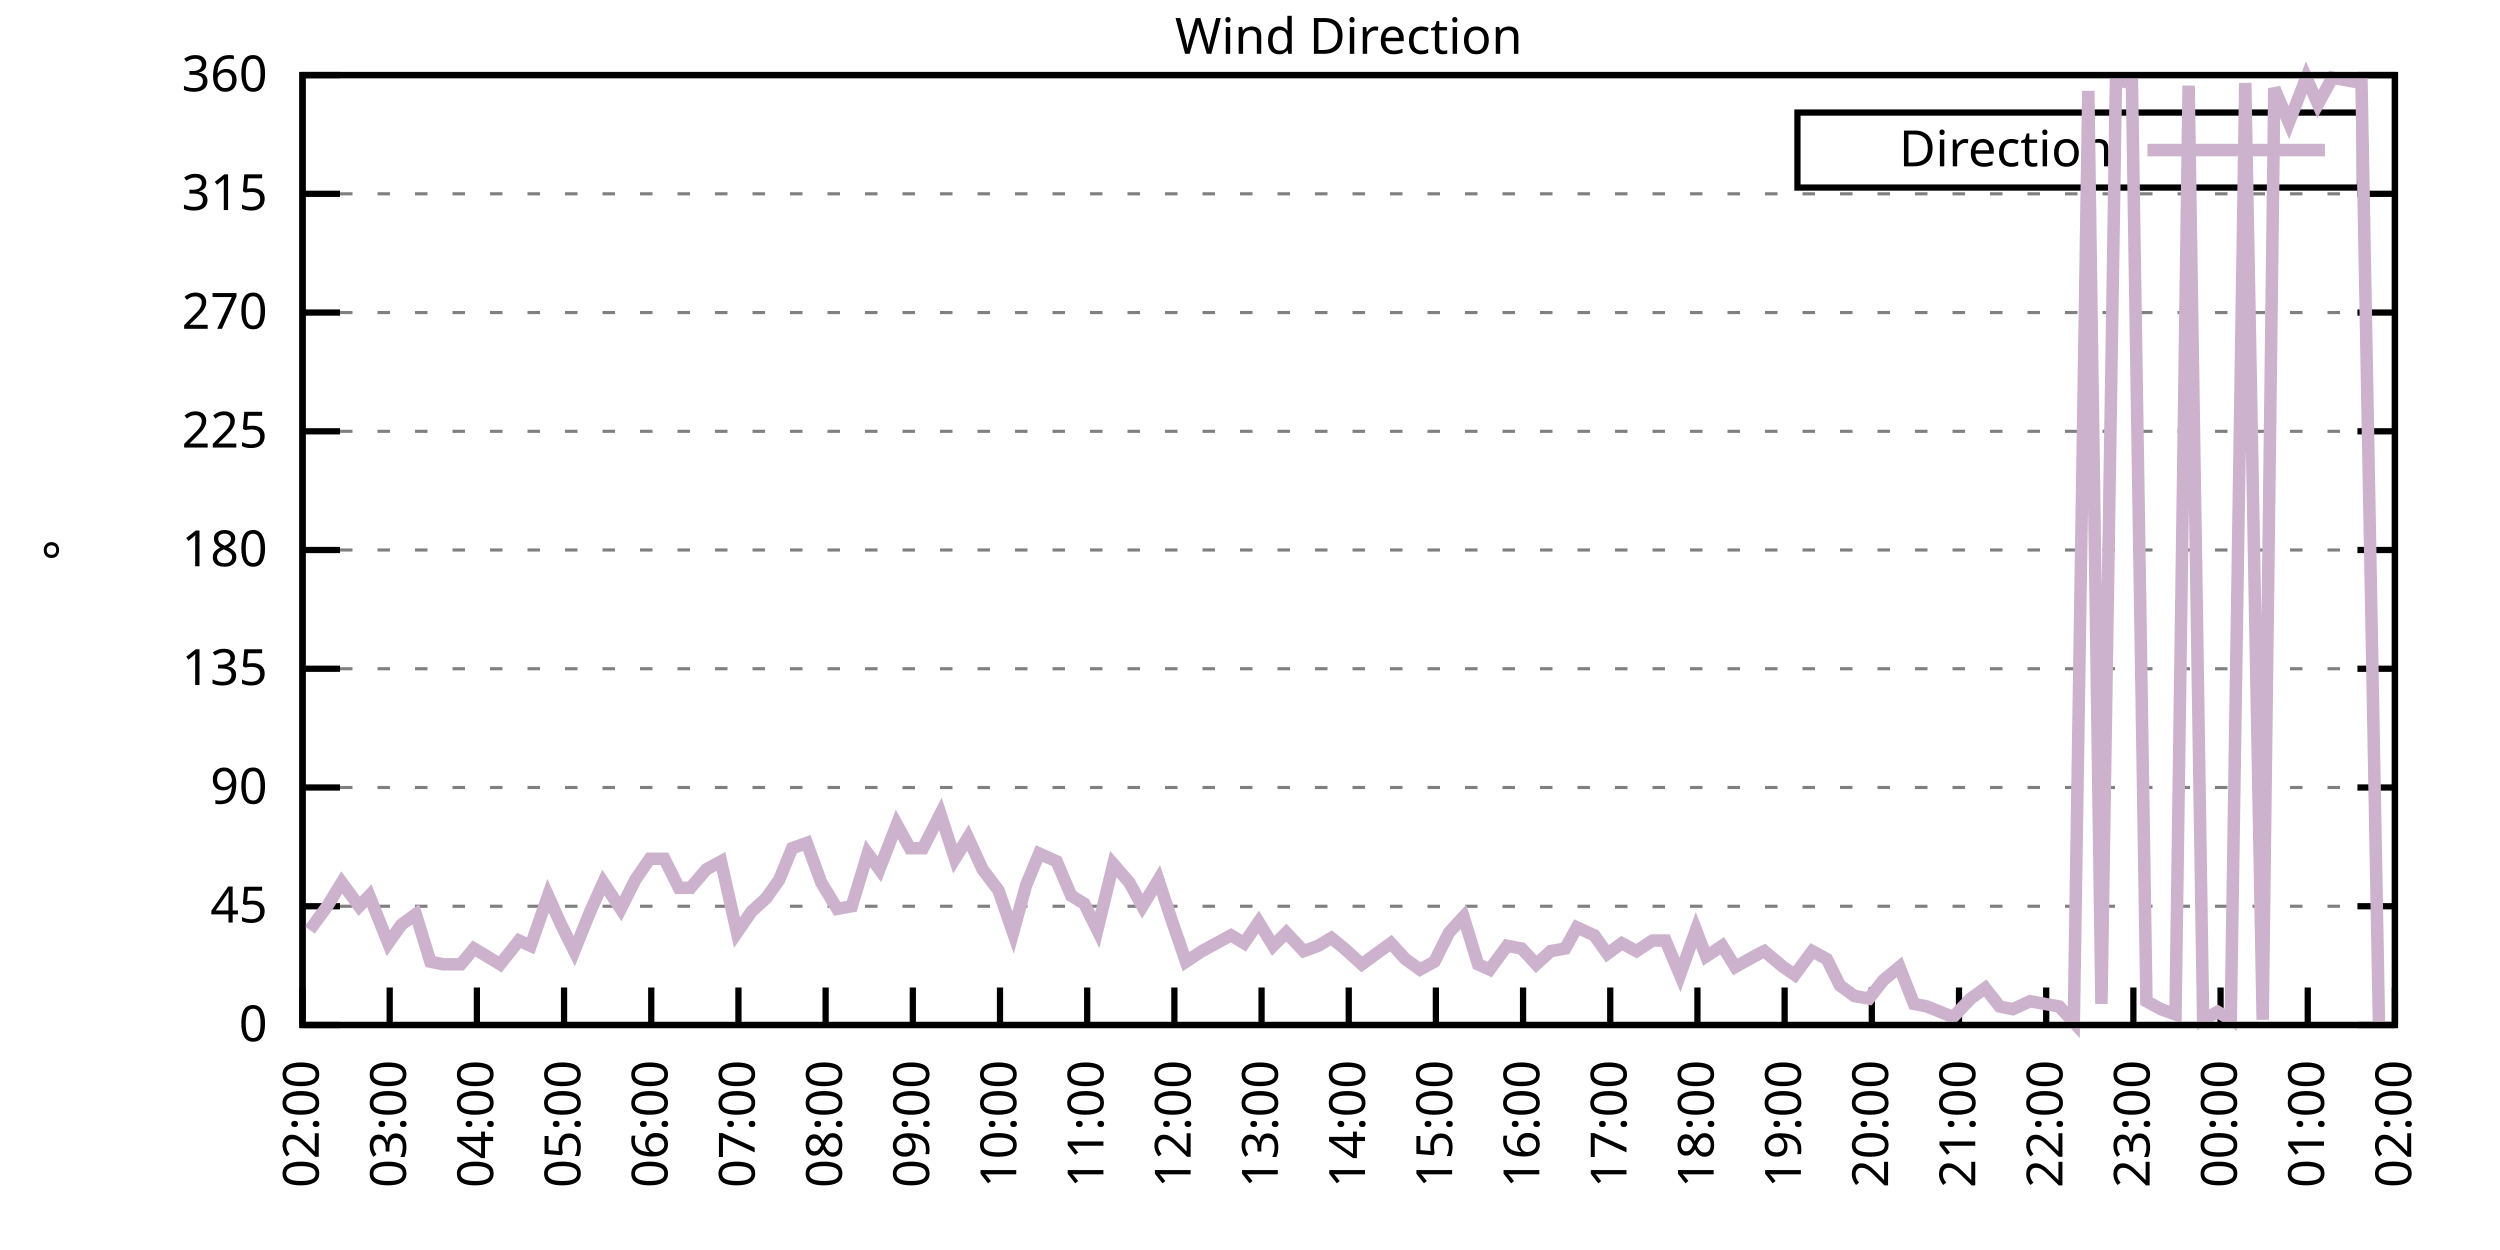
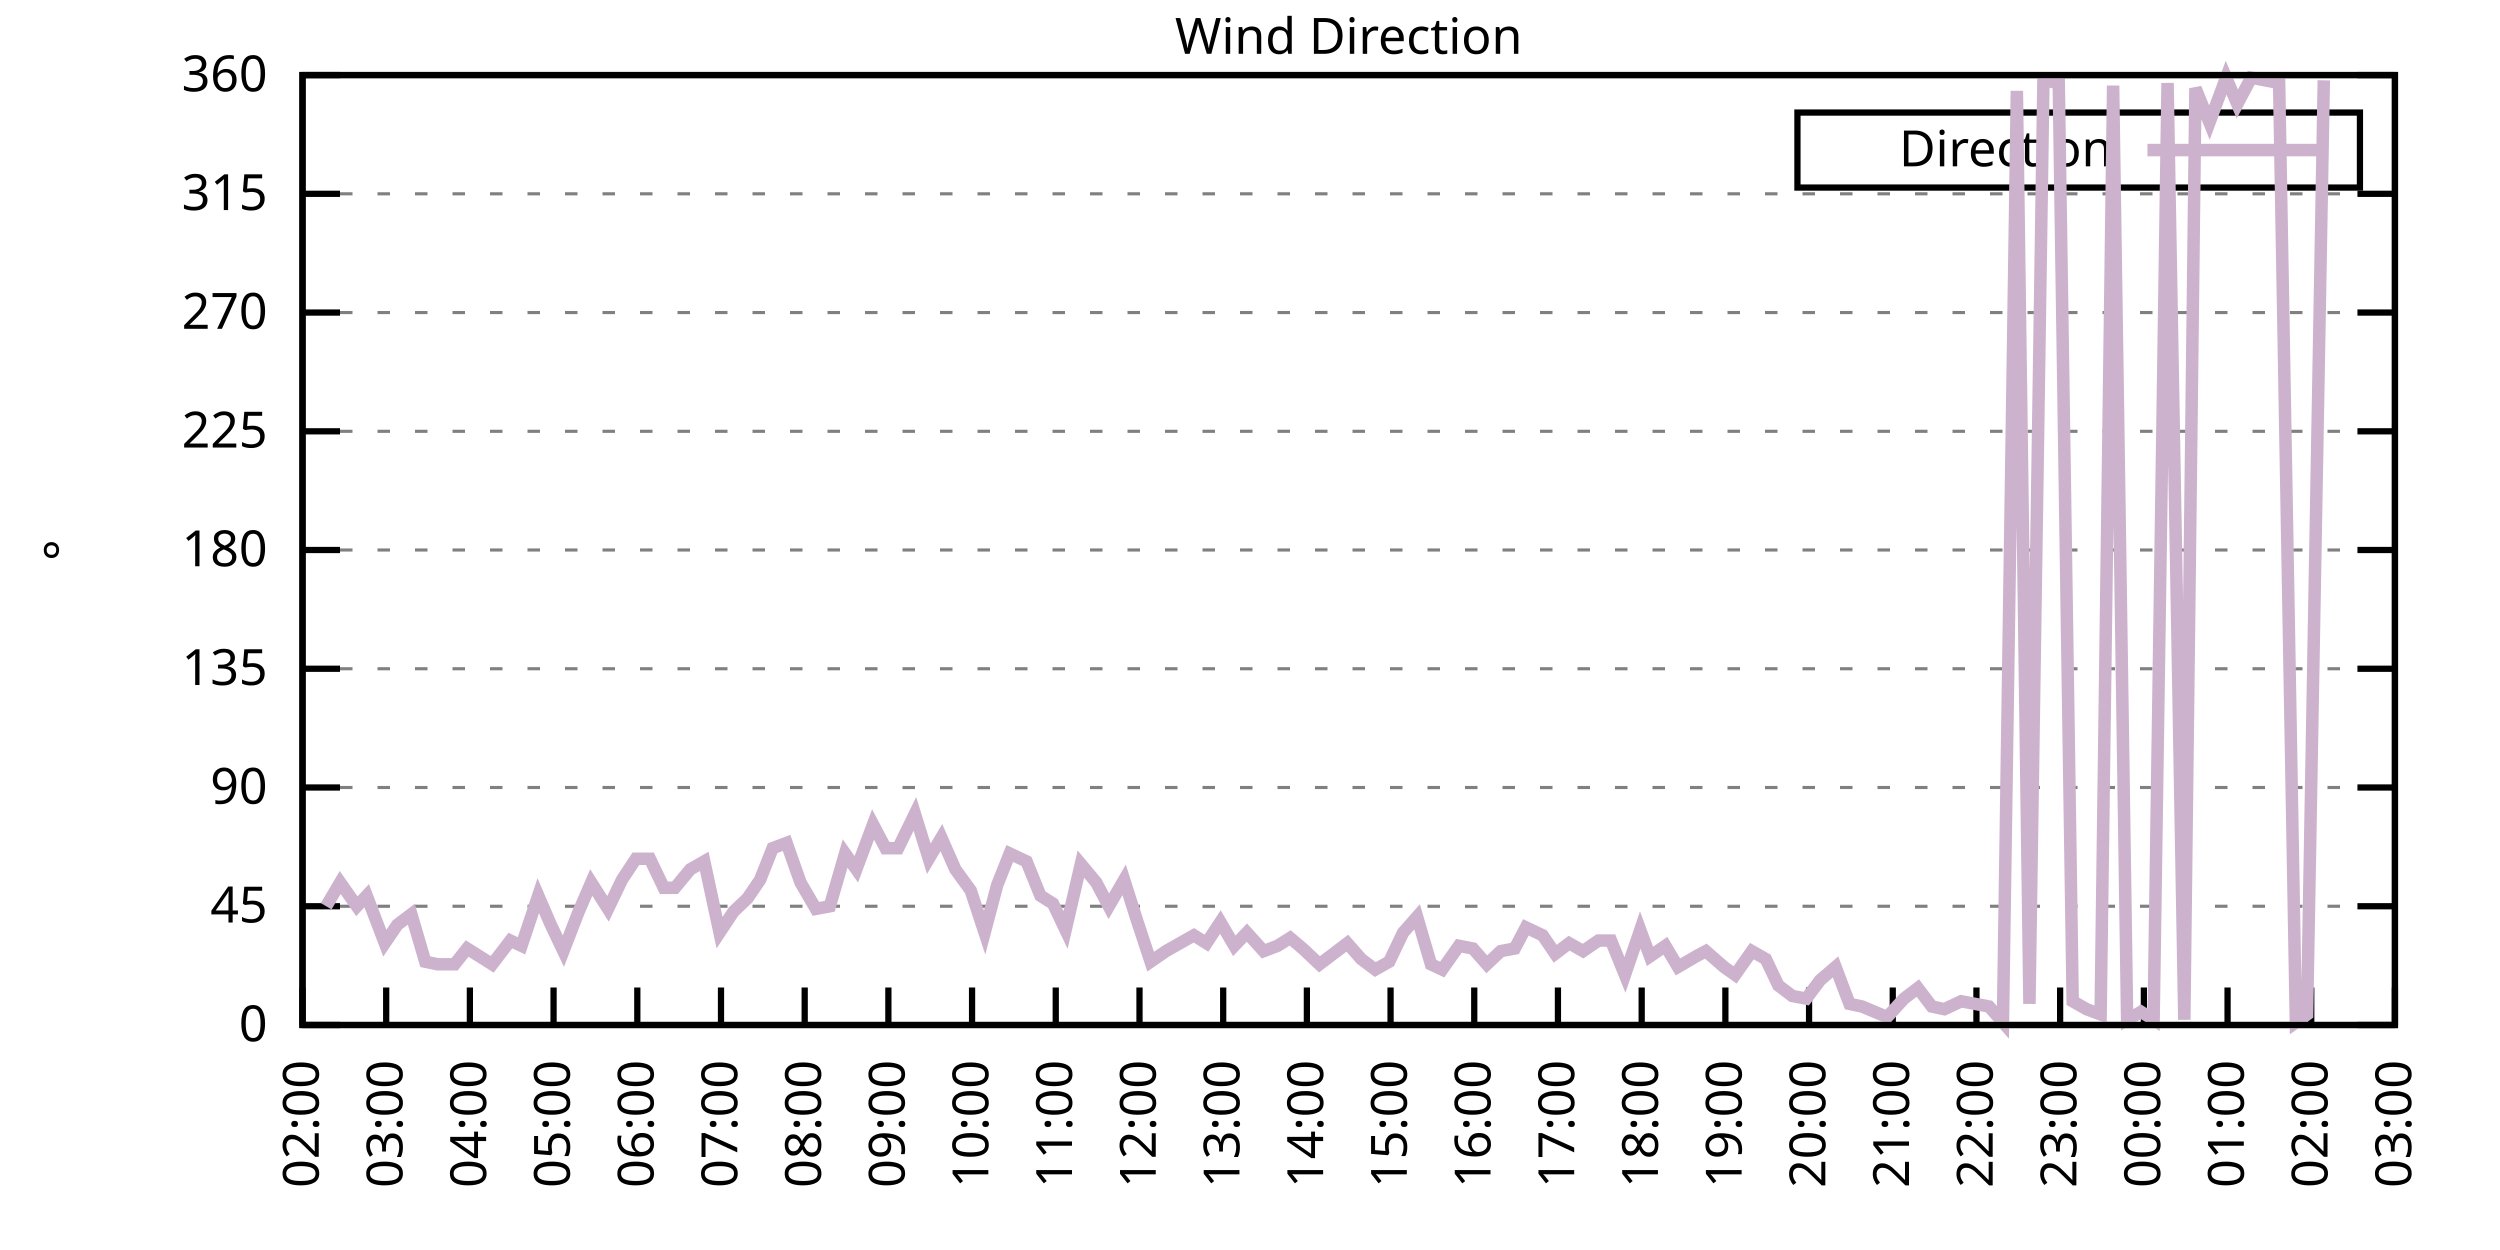
<svg xmlns="http://www.w3.org/2000/svg" xmlns:xlink="http://www.w3.org/1999/xlink" width="400" height="200" viewBox="0 0 400 200">
  <g id="gnuplot_canvas">
    <rect x="0" y="0" width="400" height="200" fill="none" />
    <defs>
      <circle id="gpDot" r="0.5" stroke-width="0.5" stroke="currentColor" />
      <path id="gpPt0" stroke-width="0.333" stroke="currentColor" d="M-1,0 h2 M0,-1 v2" />
      <path id="gpPt1" stroke-width="0.333" stroke="currentColor" d="M-1,-1 L1,1 M1,-1 L-1,1" />
      <path id="gpPt2" stroke-width="0.333" stroke="currentColor" d="M-1,0 L1,0 M0,-1 L0,1 M-1,-1 L1,1 M-1,1 L1,-1" />
      <rect id="gpPt3" stroke-width="0.333" stroke="currentColor" x="-1" y="-1" width="2" height="2" />
      <rect id="gpPt4" stroke-width="0.333" stroke="currentColor" fill="currentColor" x="-1" y="-1" width="2" height="2" />
      <circle id="gpPt5" stroke-width="0.333" stroke="currentColor" cx="0" cy="0" r="1" />
      <use xlink:href="#gpPt5" id="gpPt6" fill="currentColor" stroke="none" />
      <path id="gpPt7" stroke-width="0.333" stroke="currentColor" d="M0,-1.33 L-1.33,0.67 L1.33,0.67 z" />
      <use xlink:href="#gpPt7" id="gpPt8" fill="currentColor" stroke="none" />
      <use xlink:href="#gpPt7" id="gpPt9" stroke="currentColor" transform="rotate(180)" />
      <use xlink:href="#gpPt9" id="gpPt10" fill="currentColor" stroke="none" />
      <use xlink:href="#gpPt3" id="gpPt11" stroke="currentColor" transform="rotate(45)" />
      <use xlink:href="#gpPt11" id="gpPt12" fill="currentColor" stroke="none" />
      <path id="gpPt13" stroke-width="0.333" stroke="currentColor" d="M0,1.330 L1.265,0.411 L0.782,-1.067 L-0.782,-1.076 L-1.265,0.411 z" />
      <use xlink:href="#gpPt13" id="gpPt14" fill="currentColor" stroke="none" />
      <filter id="textbox" filterUnits="objectBoundingBox" x="0" y="0" height="1" width="1">
        <feFlood flood-color="white" flood-opacity="1" result="bgnd" />
        <feComposite in="SourceGraphic" in2="bgnd" operator="atop" />
      </filter>
      <filter id="greybox" filterUnits="objectBoundingBox" x="0" y="0" height="1" width="1">
        <feFlood flood-color="lightgrey" flood-opacity="1" result="grey" />
        <feComposite in="SourceGraphic" in2="grey" operator="atop" />
      </filter>
    </defs>
    <g fill="none" color="white" stroke="currentColor" stroke-width="1.00" stroke-linecap="butt" stroke-linejoin="miter">
</g>
    <g fill="none" color="black" stroke="currentColor" stroke-width="1.00" stroke-linecap="butt" stroke-linejoin="miter">
      <g stroke="none" shape-rendering="crispEdges">
        <polygon fill="rgb(255, 255, 255)" points="48.40,164.00 383.18,164.00 383.18,12.02 48.40,12.02 " />
      </g>
    </g>
    <g fill="none" color="black" stroke="currentColor" stroke-width="1.00" stroke-linecap="butt" stroke-linejoin="miter">
</g>
    <g fill="none" color="black" stroke="black" stroke-width="0.50" stroke-linecap="butt" stroke-linejoin="miter">
</g>
    <g fill="none" color="gray" stroke="currentColor" stroke-width="0.50" stroke-linecap="butt" stroke-linejoin="miter">
      <path stroke="gray" stroke-dasharray="2,4" class="gridline" d="M48.40,164.00 L383.19,164.00  " />
    </g>
    <g fill="none" color="gray" stroke="gray" stroke-width="1.00" stroke-linecap="butt" stroke-linejoin="miter">
</g>
    <g fill="none" color="black" stroke="currentColor" stroke-width="1.00" stroke-linecap="butt" stroke-linejoin="miter">
      <path stroke="black" d="M48.40,164.00 L54.40,164.00 M383.19,164.00 L377.19,164.00  " />
      <g transform="translate(42.80,166.60)" stroke="none" fill="black" font-family="Sans" font-size="8.00" text-anchor="end">
        <text>
          <tspan font-family="Sans"> 0</tspan>
        </text>
      </g>
    </g>
    <g fill="none" color="black" stroke="currentColor" stroke-width="1.00" stroke-linecap="butt" stroke-linejoin="miter">
</g>
    <g fill="none" color="black" stroke="black" stroke-width="0.50" stroke-linecap="butt" stroke-linejoin="miter">
</g>
    <g fill="none" color="gray" stroke="currentColor" stroke-width="0.50" stroke-linecap="butt" stroke-linejoin="miter">
      <path stroke="gray" stroke-dasharray="2,4" class="gridline" d="M48.40,145.00 L383.19,145.00  " />
    </g>
    <g fill="none" color="gray" stroke="gray" stroke-width="1.00" stroke-linecap="butt" stroke-linejoin="miter">
</g>
    <g fill="none" color="black" stroke="currentColor" stroke-width="1.00" stroke-linecap="butt" stroke-linejoin="miter">
      <path stroke="black" d="M48.40,145.00 L54.40,145.00 M383.19,145.00 L377.19,145.00  " />
      <g transform="translate(42.80,147.60)" stroke="none" fill="black" font-family="Sans" font-size="8.00" text-anchor="end">
        <text>
          <tspan font-family="Sans"> 45</tspan>
        </text>
      </g>
    </g>
    <g fill="none" color="black" stroke="currentColor" stroke-width="1.00" stroke-linecap="butt" stroke-linejoin="miter">
</g>
    <g fill="none" color="black" stroke="black" stroke-width="0.50" stroke-linecap="butt" stroke-linejoin="miter">
</g>
    <g fill="none" color="gray" stroke="currentColor" stroke-width="0.50" stroke-linecap="butt" stroke-linejoin="miter">
      <path stroke="gray" stroke-dasharray="2,4" class="gridline" d="M48.40,126.00 L383.19,126.00  " />
    </g>
    <g fill="none" color="gray" stroke="gray" stroke-width="1.00" stroke-linecap="butt" stroke-linejoin="miter">
</g>
    <g fill="none" color="black" stroke="currentColor" stroke-width="1.00" stroke-linecap="butt" stroke-linejoin="miter">
      <path stroke="black" d="M48.40,126.00 L54.40,126.00 M383.19,126.00 L377.19,126.00  " />
      <g transform="translate(42.80,128.60)" stroke="none" fill="black" font-family="Sans" font-size="8.00" text-anchor="end">
        <text>
          <tspan font-family="Sans"> 90</tspan>
        </text>
      </g>
    </g>
    <g fill="none" color="black" stroke="currentColor" stroke-width="1.00" stroke-linecap="butt" stroke-linejoin="miter">
</g>
    <g fill="none" color="black" stroke="black" stroke-width="0.50" stroke-linecap="butt" stroke-linejoin="miter">
</g>
    <g fill="none" color="gray" stroke="currentColor" stroke-width="0.50" stroke-linecap="butt" stroke-linejoin="miter">
      <path stroke="gray" stroke-dasharray="2,4" class="gridline" d="M48.40,107.00 L383.19,107.00  " />
    </g>
    <g fill="none" color="gray" stroke="gray" stroke-width="1.00" stroke-linecap="butt" stroke-linejoin="miter">
</g>
    <g fill="none" color="black" stroke="currentColor" stroke-width="1.00" stroke-linecap="butt" stroke-linejoin="miter">
      <path stroke="black" d="M48.40,107.00 L54.40,107.00 M383.19,107.00 L377.19,107.00  " />
      <g transform="translate(42.80,109.60)" stroke="none" fill="black" font-family="Sans" font-size="8.00" text-anchor="end">
        <text>
          <tspan font-family="Sans"> 135</tspan>
        </text>
      </g>
    </g>
    <g fill="none" color="black" stroke="currentColor" stroke-width="1.00" stroke-linecap="butt" stroke-linejoin="miter">
</g>
    <g fill="none" color="black" stroke="black" stroke-width="0.50" stroke-linecap="butt" stroke-linejoin="miter">
</g>
    <g fill="none" color="gray" stroke="currentColor" stroke-width="0.50" stroke-linecap="butt" stroke-linejoin="miter">
      <path stroke="gray" stroke-dasharray="2,4" class="gridline" d="M48.40,88.00 L383.19,88.00  " />
    </g>
    <g fill="none" color="gray" stroke="gray" stroke-width="1.00" stroke-linecap="butt" stroke-linejoin="miter">
</g>
    <g fill="none" color="black" stroke="currentColor" stroke-width="1.00" stroke-linecap="butt" stroke-linejoin="miter">
      <path stroke="black" d="M48.40,88.00 L54.40,88.00 M383.19,88.00 L377.19,88.00  " />
      <g transform="translate(42.80,90.60)" stroke="none" fill="black" font-family="Sans" font-size="8.00" text-anchor="end">
        <text>
          <tspan font-family="Sans"> 180</tspan>
        </text>
      </g>
    </g>
    <g fill="none" color="black" stroke="currentColor" stroke-width="1.00" stroke-linecap="butt" stroke-linejoin="miter">
</g>
    <g fill="none" color="black" stroke="black" stroke-width="0.50" stroke-linecap="butt" stroke-linejoin="miter">
</g>
    <g fill="none" color="gray" stroke="currentColor" stroke-width="0.50" stroke-linecap="butt" stroke-linejoin="miter">
      <path stroke="gray" stroke-dasharray="2,4" class="gridline" d="M48.40,69.01 L383.19,69.01  " />
    </g>
    <g fill="none" color="gray" stroke="gray" stroke-width="1.00" stroke-linecap="butt" stroke-linejoin="miter">
</g>
    <g fill="none" color="black" stroke="currentColor" stroke-width="1.00" stroke-linecap="butt" stroke-linejoin="miter">
      <path stroke="black" d="M48.40,69.01 L54.40,69.01 M383.19,69.01 L377.19,69.01  " />
      <g transform="translate(42.80,71.61)" stroke="none" fill="black" font-family="Sans" font-size="8.00" text-anchor="end">
        <text>
          <tspan font-family="Sans"> 225</tspan>
        </text>
      </g>
    </g>
    <g fill="none" color="black" stroke="currentColor" stroke-width="1.00" stroke-linecap="butt" stroke-linejoin="miter">
</g>
    <g fill="none" color="black" stroke="black" stroke-width="0.50" stroke-linecap="butt" stroke-linejoin="miter">
</g>
    <g fill="none" color="gray" stroke="currentColor" stroke-width="0.50" stroke-linecap="butt" stroke-linejoin="miter">
      <path stroke="gray" stroke-dasharray="2,4" class="gridline" d="M48.40,50.01 L383.19,50.01  " />
    </g>
    <g fill="none" color="gray" stroke="gray" stroke-width="1.00" stroke-linecap="butt" stroke-linejoin="miter">
</g>
    <g fill="none" color="black" stroke="currentColor" stroke-width="1.00" stroke-linecap="butt" stroke-linejoin="miter">
      <path stroke="black" d="M48.40,50.01 L54.40,50.01 M383.19,50.01 L377.19,50.01  " />
      <g transform="translate(42.80,52.61)" stroke="none" fill="black" font-family="Sans" font-size="8.00" text-anchor="end">
        <text>
          <tspan font-family="Sans"> 270</tspan>
        </text>
      </g>
    </g>
    <g fill="none" color="black" stroke="currentColor" stroke-width="1.00" stroke-linecap="butt" stroke-linejoin="miter">
</g>
    <g fill="none" color="black" stroke="black" stroke-width="0.50" stroke-linecap="butt" stroke-linejoin="miter">
</g>
    <g fill="none" color="gray" stroke="currentColor" stroke-width="0.50" stroke-linecap="butt" stroke-linejoin="miter">
      <path stroke="gray" stroke-dasharray="2,4" class="gridline" d="M48.40,31.01 L383.19,31.01  " />
    </g>
    <g fill="none" color="gray" stroke="gray" stroke-width="1.00" stroke-linecap="butt" stroke-linejoin="miter">
</g>
    <g fill="none" color="black" stroke="currentColor" stroke-width="1.00" stroke-linecap="butt" stroke-linejoin="miter">
      <path stroke="black" d="M48.40,31.01 L54.40,31.01 M383.19,31.01 L377.19,31.01  " />
      <g transform="translate(42.80,33.61)" stroke="none" fill="black" font-family="Sans" font-size="8.00" text-anchor="end">
        <text>
          <tspan font-family="Sans"> 315</tspan>
        </text>
      </g>
    </g>
    <g fill="none" color="black" stroke="currentColor" stroke-width="1.00" stroke-linecap="butt" stroke-linejoin="miter">
</g>
    <g fill="none" color="black" stroke="black" stroke-width="0.50" stroke-linecap="butt" stroke-linejoin="miter">
</g>
    <g fill="none" color="gray" stroke="currentColor" stroke-width="0.50" stroke-linecap="butt" stroke-linejoin="miter">
      <path stroke="gray" stroke-dasharray="2,4" class="gridline" d="M48.40,12.01 L383.19,12.01  " />
    </g>
    <g fill="none" color="gray" stroke="gray" stroke-width="1.00" stroke-linecap="butt" stroke-linejoin="miter">
</g>
    <g fill="none" color="black" stroke="currentColor" stroke-width="1.00" stroke-linecap="butt" stroke-linejoin="miter">
      <path stroke="black" d="M48.40,12.01 L54.40,12.01 M383.19,12.01 L377.19,12.01  " />
      <g transform="translate(42.80,14.61)" stroke="none" fill="black" font-family="Sans" font-size="8.00" text-anchor="end">
        <text>
          <tspan font-family="Sans"> 360</tspan>
        </text>
      </g>
    </g>
    <g fill="none" color="black" stroke="currentColor" stroke-width="1.00" stroke-linecap="butt" stroke-linejoin="miter">
      <path stroke="black" d="M48.40,164.00 L48.40,158.00  " />
      <g transform="translate(51.00,169.60) rotate(270.00)" stroke="none" fill="black" font-family="Sans" font-size="8.00" text-anchor="end">
        <text>
          <tspan font-family="Sans">02:00</tspan>
        </text>
      </g>
    </g>
    <g fill="none" color="black" stroke="currentColor" stroke-width="1.00" stroke-linecap="butt" stroke-linejoin="miter">
-       <path stroke="black" d="M62.35,164.00 L62.35,158.00  " />
-       <g transform="translate(64.95,169.60) rotate(270.00)" stroke="none" fill="black" font-family="Sans" font-size="8.00" text-anchor="end">
+       <path stroke="black" d="M61.79,164.00 L61.79,158.00  " />
+       <g transform="translate(64.39,169.60) rotate(270.00)" stroke="none" fill="black" font-family="Sans" font-size="8.00" text-anchor="end">
        <text>
          <tspan font-family="Sans">03:00</tspan>
        </text>
      </g>
    </g>
    <g fill="none" color="black" stroke="currentColor" stroke-width="1.00" stroke-linecap="butt" stroke-linejoin="miter">
-       <path stroke="black" d="M76.30,164.00 L76.30,158.00  " />
-       <g transform="translate(78.90,169.60) rotate(270.00)" stroke="none" fill="black" font-family="Sans" font-size="8.00" text-anchor="end">
+       <path stroke="black" d="M75.18,164.00 L75.18,158.00  " />
+       <g transform="translate(77.78,169.60) rotate(270.00)" stroke="none" fill="black" font-family="Sans" font-size="8.00" text-anchor="end">
        <text>
          <tspan font-family="Sans">04:00</tspan>
        </text>
      </g>
    </g>
    <g fill="none" color="black" stroke="currentColor" stroke-width="1.00" stroke-linecap="butt" stroke-linejoin="miter">
-       <path stroke="black" d="M90.25,164.00 L90.25,158.00  " />
-       <g transform="translate(92.85,169.60) rotate(270.00)" stroke="none" fill="black" font-family="Sans" font-size="8.00" text-anchor="end">
+       <path stroke="black" d="M88.57,164.00 L88.57,158.00  " />
+       <g transform="translate(91.17,169.60) rotate(270.00)" stroke="none" fill="black" font-family="Sans" font-size="8.00" text-anchor="end">
        <text>
          <tspan font-family="Sans">05:00</tspan>
        </text>
      </g>
    </g>
    <g fill="none" color="black" stroke="currentColor" stroke-width="1.00" stroke-linecap="butt" stroke-linejoin="miter">
-       <path stroke="black" d="M104.20,164.00 L104.20,158.00  " />
-       <g transform="translate(106.80,169.60) rotate(270.00)" stroke="none" fill="black" font-family="Sans" font-size="8.00" text-anchor="end">
+       <path stroke="black" d="M101.97,164.00 L101.97,158.00  " />
+       <g transform="translate(104.57,169.60) rotate(270.00)" stroke="none" fill="black" font-family="Sans" font-size="8.00" text-anchor="end">
        <text>
          <tspan font-family="Sans">06:00</tspan>
        </text>
      </g>
    </g>
    <g fill="none" color="black" stroke="currentColor" stroke-width="1.00" stroke-linecap="butt" stroke-linejoin="miter">
-       <path stroke="black" d="M118.15,164.00 L118.15,158.00  " />
-       <g transform="translate(120.75,169.60) rotate(270.00)" stroke="none" fill="black" font-family="Sans" font-size="8.00" text-anchor="end">
+       <path stroke="black" d="M115.36,164.00 L115.36,158.00  " />
+       <g transform="translate(117.96,169.60) rotate(270.00)" stroke="none" fill="black" font-family="Sans" font-size="8.00" text-anchor="end">
        <text>
          <tspan font-family="Sans">07:00</tspan>
        </text>
      </g>
    </g>
    <g fill="none" color="black" stroke="currentColor" stroke-width="1.00" stroke-linecap="butt" stroke-linejoin="miter">
-       <path stroke="black" d="M132.10,164.00 L132.10,158.00  " />
-       <g transform="translate(134.70,169.60) rotate(270.00)" stroke="none" fill="black" font-family="Sans" font-size="8.00" text-anchor="end">
+       <path stroke="black" d="M128.75,164.00 L128.75,158.00  " />
+       <g transform="translate(131.35,169.60) rotate(270.00)" stroke="none" fill="black" font-family="Sans" font-size="8.00" text-anchor="end">
        <text>
          <tspan font-family="Sans">08:00</tspan>
        </text>
      </g>
    </g>
    <g fill="none" color="black" stroke="currentColor" stroke-width="1.00" stroke-linecap="butt" stroke-linejoin="miter">
-       <path stroke="black" d="M146.05,164.00 L146.05,158.00  " />
-       <g transform="translate(148.65,169.60) rotate(270.00)" stroke="none" fill="black" font-family="Sans" font-size="8.00" text-anchor="end">
+       <path stroke="black" d="M142.14,164.00 L142.14,158.00  " />
+       <g transform="translate(144.74,169.60) rotate(270.00)" stroke="none" fill="black" font-family="Sans" font-size="8.00" text-anchor="end">
        <text>
          <tspan font-family="Sans">09:00</tspan>
        </text>
      </g>
    </g>
    <g fill="none" color="black" stroke="currentColor" stroke-width="1.00" stroke-linecap="butt" stroke-linejoin="miter">
-       <path stroke="black" d="M160.00,164.00 L160.00,158.00  " />
-       <g transform="translate(162.60,169.60) rotate(270.00)" stroke="none" fill="black" font-family="Sans" font-size="8.00" text-anchor="end">
+       <path stroke="black" d="M155.53,164.00 L155.53,158.00  " />
+       <g transform="translate(158.13,169.60) rotate(270.00)" stroke="none" fill="black" font-family="Sans" font-size="8.00" text-anchor="end">
        <text>
          <tspan font-family="Sans">10:00</tspan>
        </text>
      </g>
    </g>
    <g fill="none" color="black" stroke="currentColor" stroke-width="1.00" stroke-linecap="butt" stroke-linejoin="miter">
-       <path stroke="black" d="M173.95,164.00 L173.95,158.00  " />
-       <g transform="translate(176.55,169.60) rotate(270.00)" stroke="none" fill="black" font-family="Sans" font-size="8.00" text-anchor="end">
+       <path stroke="black" d="M168.92,164.00 L168.92,158.00  " />
+       <g transform="translate(171.52,169.60) rotate(270.00)" stroke="none" fill="black" font-family="Sans" font-size="8.00" text-anchor="end">
        <text>
          <tspan font-family="Sans">11:00</tspan>
        </text>
      </g>
    </g>
    <g fill="none" color="black" stroke="currentColor" stroke-width="1.00" stroke-linecap="butt" stroke-linejoin="miter">
-       <path stroke="black" d="M187.90,164.00 L187.90,158.00  " />
-       <g transform="translate(190.50,169.60) rotate(270.00)" stroke="none" fill="black" font-family="Sans" font-size="8.00" text-anchor="end">
+       <path stroke="black" d="M182.32,164.00 L182.32,158.00  " />
+       <g transform="translate(184.92,169.60) rotate(270.00)" stroke="none" fill="black" font-family="Sans" font-size="8.00" text-anchor="end">
        <text>
          <tspan font-family="Sans">12:00</tspan>
        </text>
      </g>
    </g>
    <g fill="none" color="black" stroke="currentColor" stroke-width="1.00" stroke-linecap="butt" stroke-linejoin="miter">
-       <path stroke="black" d="M201.85,164.00 L201.85,158.00  " />
-       <g transform="translate(204.45,169.60) rotate(270.00)" stroke="none" fill="black" font-family="Sans" font-size="8.00" text-anchor="end">
+       <path stroke="black" d="M195.71,164.00 L195.71,158.00  " />
+       <g transform="translate(198.31,169.60) rotate(270.00)" stroke="none" fill="black" font-family="Sans" font-size="8.00" text-anchor="end">
        <text>
          <tspan font-family="Sans">13:00</tspan>
        </text>
      </g>
    </g>
    <g fill="none" color="black" stroke="currentColor" stroke-width="1.00" stroke-linecap="butt" stroke-linejoin="miter">
-       <path stroke="black" d="M215.80,164.00 L215.80,158.00  " />
-       <g transform="translate(218.40,169.60) rotate(270.00)" stroke="none" fill="black" font-family="Sans" font-size="8.00" text-anchor="end">
+       <path stroke="black" d="M209.10,164.00 L209.10,158.00  " />
+       <g transform="translate(211.70,169.60) rotate(270.00)" stroke="none" fill="black" font-family="Sans" font-size="8.00" text-anchor="end">
        <text>
          <tspan font-family="Sans">14:00</tspan>
        </text>
      </g>
    </g>
    <g fill="none" color="black" stroke="currentColor" stroke-width="1.00" stroke-linecap="butt" stroke-linejoin="miter">
-       <path stroke="black" d="M229.74,164.00 L229.74,158.00  " />
-       <g transform="translate(232.34,169.60) rotate(270.00)" stroke="none" fill="black" font-family="Sans" font-size="8.00" text-anchor="end">
+       <path stroke="black" d="M222.49,164.00 L222.49,158.00  " />
+       <g transform="translate(225.09,169.60) rotate(270.00)" stroke="none" fill="black" font-family="Sans" font-size="8.00" text-anchor="end">
        <text>
          <tspan font-family="Sans">15:00</tspan>
        </text>
      </g>
    </g>
    <g fill="none" color="black" stroke="currentColor" stroke-width="1.00" stroke-linecap="butt" stroke-linejoin="miter">
-       <path stroke="black" d="M243.69,164.00 L243.69,158.00  " />
-       <g transform="translate(246.29,169.60) rotate(270.00)" stroke="none" fill="black" font-family="Sans" font-size="8.00" text-anchor="end">
+       <path stroke="black" d="M235.88,164.00 L235.88,158.00  " />
+       <g transform="translate(238.48,169.60) rotate(270.00)" stroke="none" fill="black" font-family="Sans" font-size="8.00" text-anchor="end">
        <text>
          <tspan font-family="Sans">16:00</tspan>
        </text>
      </g>
    </g>
    <g fill="none" color="black" stroke="currentColor" stroke-width="1.00" stroke-linecap="butt" stroke-linejoin="miter">
-       <path stroke="black" d="M257.64,164.00 L257.64,158.00  " />
-       <g transform="translate(260.24,169.60) rotate(270.00)" stroke="none" fill="black" font-family="Sans" font-size="8.00" text-anchor="end">
+       <path stroke="black" d="M249.27,164.00 L249.27,158.00  " />
+       <g transform="translate(251.87,169.60) rotate(270.00)" stroke="none" fill="black" font-family="Sans" font-size="8.00" text-anchor="end">
        <text>
          <tspan font-family="Sans">17:00</tspan>
        </text>
      </g>
    </g>
    <g fill="none" color="black" stroke="currentColor" stroke-width="1.00" stroke-linecap="butt" stroke-linejoin="miter">
-       <path stroke="black" d="M271.59,164.00 L271.59,158.00  " />
-       <g transform="translate(274.19,169.60) rotate(270.00)" stroke="none" fill="black" font-family="Sans" font-size="8.00" text-anchor="end">
+       <path stroke="black" d="M262.67,164.00 L262.67,158.00  " />
+       <g transform="translate(265.27,169.60) rotate(270.00)" stroke="none" fill="black" font-family="Sans" font-size="8.00" text-anchor="end">
        <text>
          <tspan font-family="Sans">18:00</tspan>
        </text>
      </g>
    </g>
    <g fill="none" color="black" stroke="currentColor" stroke-width="1.00" stroke-linecap="butt" stroke-linejoin="miter">
-       <path stroke="black" d="M285.54,164.00 L285.54,158.00  " />
-       <g transform="translate(288.14,169.60) rotate(270.00)" stroke="none" fill="black" font-family="Sans" font-size="8.00" text-anchor="end">
+       <path stroke="black" d="M276.06,164.00 L276.06,158.00  " />
+       <g transform="translate(278.66,169.60) rotate(270.00)" stroke="none" fill="black" font-family="Sans" font-size="8.00" text-anchor="end">
        <text>
          <tspan font-family="Sans">19:00</tspan>
        </text>
      </g>
    </g>
    <g fill="none" color="black" stroke="currentColor" stroke-width="1.00" stroke-linecap="butt" stroke-linejoin="miter">
-       <path stroke="black" d="M299.49,164.00 L299.49,158.00  " />
-       <g transform="translate(302.09,169.60) rotate(270.00)" stroke="none" fill="black" font-family="Sans" font-size="8.00" text-anchor="end">
+       <path stroke="black" d="M289.45,164.00 L289.45,158.00  " />
+       <g transform="translate(292.05,169.60) rotate(270.00)" stroke="none" fill="black" font-family="Sans" font-size="8.00" text-anchor="end">
        <text>
          <tspan font-family="Sans">20:00</tspan>
        </text>
      </g>
    </g>
    <g fill="none" color="black" stroke="currentColor" stroke-width="1.00" stroke-linecap="butt" stroke-linejoin="miter">
-       <path stroke="black" d="M313.44,164.00 L313.44,158.00  " />
-       <g transform="translate(316.04,169.60) rotate(270.00)" stroke="none" fill="black" font-family="Sans" font-size="8.00" text-anchor="end">
+       <path stroke="black" d="M302.84,164.00 L302.84,158.00  " />
+       <g transform="translate(305.44,169.60) rotate(270.00)" stroke="none" fill="black" font-family="Sans" font-size="8.00" text-anchor="end">
        <text>
          <tspan font-family="Sans">21:00</tspan>
        </text>
      </g>
    </g>
    <g fill="none" color="black" stroke="currentColor" stroke-width="1.00" stroke-linecap="butt" stroke-linejoin="miter">
-       <path stroke="black" d="M327.39,164.00 L327.39,158.00  " />
-       <g transform="translate(329.99,169.60) rotate(270.00)" stroke="none" fill="black" font-family="Sans" font-size="8.00" text-anchor="end">
+       <path stroke="black" d="M316.23,164.00 L316.23,158.00  " />
+       <g transform="translate(318.83,169.60) rotate(270.00)" stroke="none" fill="black" font-family="Sans" font-size="8.00" text-anchor="end">
        <text>
          <tspan font-family="Sans">22:00</tspan>
        </text>
      </g>
    </g>
    <g fill="none" color="black" stroke="currentColor" stroke-width="1.00" stroke-linecap="butt" stroke-linejoin="miter">
-       <path stroke="black" d="M341.34,164.00 L341.34,158.00  " />
-       <g transform="translate(343.94,169.60) rotate(270.00)" stroke="none" fill="black" font-family="Sans" font-size="8.00" text-anchor="end">
+       <path stroke="black" d="M329.62,164.00 L329.62,158.00  " />
+       <g transform="translate(332.22,169.60) rotate(270.00)" stroke="none" fill="black" font-family="Sans" font-size="8.00" text-anchor="end">
        <text>
          <tspan font-family="Sans">23:00</tspan>
        </text>
      </g>
    </g>
    <g fill="none" color="black" stroke="currentColor" stroke-width="1.00" stroke-linecap="butt" stroke-linejoin="miter">
-       <path stroke="black" d="M355.29,164.00 L355.29,158.00  " />
-       <g transform="translate(357.89,169.60) rotate(270.00)" stroke="none" fill="black" font-family="Sans" font-size="8.00" text-anchor="end">
+       <path stroke="black" d="M343.02,164.00 L343.02,158.00  " />
+       <g transform="translate(345.62,169.60) rotate(270.00)" stroke="none" fill="black" font-family="Sans" font-size="8.00" text-anchor="end">
        <text>
          <tspan font-family="Sans">00:00</tspan>
        </text>
      </g>
    </g>
    <g fill="none" color="black" stroke="currentColor" stroke-width="1.00" stroke-linecap="butt" stroke-linejoin="miter">
-       <path stroke="black" d="M369.24,164.00 L369.24,158.00  " />
-       <g transform="translate(371.84,169.60) rotate(270.00)" stroke="none" fill="black" font-family="Sans" font-size="8.00" text-anchor="end">
+       <path stroke="black" d="M356.41,164.00 L356.41,158.00  " />
+       <g transform="translate(359.01,169.60) rotate(270.00)" stroke="none" fill="black" font-family="Sans" font-size="8.00" text-anchor="end">
        <text>
          <tspan font-family="Sans">01:00</tspan>
+         </text>
+       </g>
+     </g>
+     <g fill="none" color="black" stroke="currentColor" stroke-width="1.00" stroke-linecap="butt" stroke-linejoin="miter">
+       <path stroke="black" d="M369.80,164.00 L369.80,158.00  " />
+       <g transform="translate(372.40,169.60) rotate(270.00)" stroke="none" fill="black" font-family="Sans" font-size="8.00" text-anchor="end">
+         <text>
+           <tspan font-family="Sans">02:00</tspan>
        </text>
      </g>
    </g>
    <g fill="none" color="black" stroke="currentColor" stroke-width="1.00" stroke-linecap="butt" stroke-linejoin="miter">
      <path stroke="black" d="M383.19,164.00 L383.19,158.00  " />
      <g transform="translate(385.79,169.60) rotate(270.00)" stroke="none" fill="black" font-family="Sans" font-size="8.00" text-anchor="end">
        <text>
-           <tspan font-family="Sans">02:00</tspan>
+           <tspan font-family="Sans">03:00</tspan>
        </text>
      </g>
    </g>
    <g fill="none" color="black" stroke="currentColor" stroke-width="1.00" stroke-linecap="butt" stroke-linejoin="miter">
</g>
    <g fill="none" color="black" stroke="currentColor" stroke-width="1.00" stroke-linecap="butt" stroke-linejoin="miter">
      <path stroke="black" d="M48.40,12.01 L48.40,164.00 L383.19,164.00 L383.19,12.01 L48.40,12.01 Z  " />
    </g>
    <g fill="none" color="black" stroke="currentColor" stroke-width="1.00" stroke-linecap="butt" stroke-linejoin="miter">
</g>
    <g fill="none" color="black" stroke="currentColor" stroke-width="1.00" stroke-linecap="butt" stroke-linejoin="miter">
      <path stroke="black" d="M287.59,30.01 L287.59,18.01 L377.59,18.01 L377.59,30.01 L287.59,30.01 Z  " />
    </g>
    <g id="Wind_direction_plot_1">
      <g fill="none" color="white" stroke="black" stroke-width="2.00" stroke-linecap="butt" stroke-linejoin="miter">
</g>
      <g fill="none" color="black" stroke="currentColor" stroke-width="2.00" stroke-linecap="butt" stroke-linejoin="miter">
        <g transform="translate(337.99,26.61)" stroke="none" fill="black" font-family="Sans" font-size="8.00" text-anchor="end">
          <text>
            <tspan font-family="Sans">Direction</tspan>
          </text>
        </g>
      </g>
      <g fill="none" color="black" stroke="currentColor" stroke-width="2.00" stroke-linecap="butt" stroke-linejoin="miter">
-         <path stroke="rgb(204, 178, 204)" d="M343.59,24.01 L371.99,24.01 M49.56,148.80 L52.35,145.00 L54.68,141.20 L57.47,145.00 L59.09,143.31 L62.12,150.91   L64.21,147.96 L66.53,146.27 L68.86,153.87 L70.95,154.29 L73.74,154.29 L75.83,151.76 L77.93,153.02 L80.02,154.29   L83.04,150.49 L84.90,151.33 L87.69,143.31 L89.78,147.96 L91.88,152.18 L94.43,145.85 L96.53,141.20 L99.32,145.42   L101.64,140.78 L103.97,137.40 L106.29,137.40 L108.62,142.05 L110.48,142.05 L113.03,139.09 L115.36,137.82 L117.92,149.22   L120.24,145.85 L122.57,143.73 L124.66,140.78 L126.75,135.71 L129.08,134.87 L131.40,141.20 L133.96,145.42 L136.28,145.00   L138.84,136.56 L140.70,139.09 L143.49,131.91 L145.58,135.71 L147.67,135.71 L150.46,130.22 L152.79,137.40 L154.88,134.02   L157.21,139.09 L159.76,142.47 L162.09,149.22 L164.18,141.62 L166.27,136.56 L169.06,137.82 L171.39,143.31 L173.48,144.58   L175.57,148.80 L178.13,138.25 L180.69,141.20 L182.78,145.00 L185.34,140.78 L187.43,147.11 L189.76,153.87 L192.31,152.18   L194.64,150.91 L196.96,149.65 L199.06,150.91 L201.38,147.53 L203.71,151.33 L205.80,149.22 L208.59,152.18 L210.91,151.33   L213.01,150.07 L215.10,151.76 L217.89,154.29 L220.21,152.60 L222.54,150.91 L224.86,153.45 L227.19,155.13 L229.51,153.87   L231.84,149.22 L234.16,146.69 L236.49,154.29 L238.35,155.13 L241.14,151.33 L243.46,151.76 L245.79,154.29 L248.11,152.18   L250.44,151.76 L252.30,148.38 L255.09,149.65 L257.18,152.60 L259.50,150.91 L261.83,152.18 L264.39,150.49 L266.48,150.49   L268.80,155.98 L271.36,148.80 L272.99,153.02 L275.55,151.33 L277.64,154.71 L280.66,153.02 L282.29,152.18 L285.31,154.71   L287.17,155.98 L289.96,152.18 L292.29,153.45 L294.38,157.67 L296.70,159.36 L299.03,159.78 L301.35,156.82 L303.91,154.71   L306.23,160.62 L308.33,161.04 L310.42,161.89 L312.51,162.73 L315.30,159.78 L317.63,158.09 L319.95,161.04 L322.04,161.47   L324.83,160.20 L327.16,160.62 L329.48,161.04 L331.81,163.58 L334.13,14.54 L336.23,160.62 L338.55,12.85 L341.11,13.28   L343.43,160.20 L345.76,161.47 L348.08,162.31 L350.18,13.70 L352.50,163.16 L354.83,161.89 L356.92,163.16 L359.24,13.28   L362.03,163.16 L363.89,14.12 L366.22,19.61 L369.01,12.43 L370.87,16.65 L373.19,12.43 L377.84,13.28 L380.63,163.58    " />
+         <path stroke="rgb(204, 178, 204)" d="M343.59,24.01 L371.99,24.01 M52.19,145.00 L54.43,141.20 L57.10,145.00 L58.67,143.31 L61.57,150.91 L63.58,147.96   L65.81,146.27 L68.04,153.87 L70.05,154.29 L72.73,154.29 L74.74,151.76 L76.75,153.02 L78.75,154.29 L81.66,150.49   L83.44,151.33 L86.12,143.31 L88.13,147.96 L90.14,152.18 L92.59,145.85 L94.60,141.20 L97.28,145.42 L99.51,140.78   L101.74,137.40 L103.98,137.40 L106.21,142.05 L107.99,142.05 L110.45,139.09 L112.68,137.82 L115.13,149.22 L117.37,145.85   L119.60,143.73 L121.61,140.78 L123.62,135.71 L125.85,134.87 L128.08,141.20 L130.54,145.42 L132.77,145.00 L135.22,136.56   L137.01,139.09 L139.69,131.91 L141.69,135.71 L143.70,135.71 L146.38,130.22 L148.61,137.40 L150.62,134.02 L152.85,139.09   L155.31,142.47 L157.54,149.22 L159.55,141.62 L161.56,136.56 L164.24,137.82 L166.47,143.31 L168.48,144.58 L170.49,148.80   L172.94,138.25 L175.40,141.20 L177.41,145.00 L179.86,140.78 L181.87,147.11 L184.10,153.87 L186.56,152.18 L188.79,150.91   L191.02,149.65 L193.03,150.91 L195.26,147.53 L197.49,151.33 L199.50,149.22 L202.18,152.18 L204.41,151.33 L206.42,150.07   L208.43,151.76 L211.11,154.29 L213.34,152.60 L215.57,150.91 L217.80,153.45 L220.04,155.13 L222.27,153.87 L224.50,149.22   L226.73,146.69 L228.96,154.29 L230.75,155.13 L233.43,151.33 L235.66,151.76 L237.89,154.29 L240.12,152.18 L242.36,151.76   L244.14,148.38 L246.82,149.65 L248.83,152.60 L251.06,150.91 L253.29,152.18 L255.75,150.49 L257.76,150.49 L259.99,155.98   L262.44,148.80 L264.00,153.02 L266.46,151.33 L268.47,154.71 L271.37,153.02 L272.93,152.18 L275.83,154.71 L277.62,155.98   L280.30,152.18 L282.53,153.45 L284.54,157.67 L286.77,159.36 L289.00,159.78 L291.23,156.82 L293.69,154.71 L295.92,160.62   L297.93,161.04 L299.94,161.89 L301.95,162.73 L304.63,159.78 L306.86,158.09 L309.09,161.04 L311.10,161.47 L313.78,160.20   L316.01,160.62 L318.24,161.04 L320.47,163.58 L322.70,14.54 L324.71,160.62 L326.95,12.85 L329.40,13.28 L331.63,160.20   L333.86,161.47 L336.10,162.31 L338.10,13.70 L340.34,163.16 L342.57,161.89 L344.58,163.16 L346.81,13.28 L349.49,163.16   L351.27,14.12 L353.51,19.61 L356.18,12.43 L357.97,16.65 L360.20,12.43 L364.66,13.28 L367.34,163.58 L369.13,162.31   L371.81,12.85  " />
      </g>
    </g>
    <g fill="none" color="black" stroke="currentColor" stroke-width="2.00" stroke-linecap="butt" stroke-linejoin="miter">
</g>
    <g fill="none" color="black" stroke="black" stroke-width="1.00" stroke-linecap="butt" stroke-linejoin="miter">
</g>
    <g fill="none" color="black" stroke="currentColor" stroke-width="1.00" stroke-linecap="butt" stroke-linejoin="miter">
      <path stroke="black" d="M48.40,12.01 L48.40,164.00 L383.19,164.00 L383.19,12.01 L48.40,12.01 Z  " />
      <g transform="translate(12.80,88.01) rotate(270.00)" stroke="none" fill="black" font-family="Sans" font-size="8.00" text-anchor="middle">
        <text>
          <tspan font-family="Sans">°</tspan>
        </text>
      </g>
    </g>
    <g fill="none" color="black" stroke="currentColor" stroke-width="1.00" stroke-linecap="butt" stroke-linejoin="miter">
</g>
    <g fill="none" color="black" stroke="currentColor" stroke-width="1.00" stroke-linecap="butt" stroke-linejoin="miter">
      <g transform="translate(215.79,8.61)" stroke="none" fill="black" font-family="Sans" font-size="8.00" text-anchor="middle">
        <text>
          <tspan font-family="Sans">Wind Direction</tspan>
        </text>
      </g>
    </g>
    <g fill="none" color="black" stroke="currentColor" stroke-width="1.00" stroke-linecap="butt" stroke-linejoin="miter">
</g>
  </g>
</svg>
